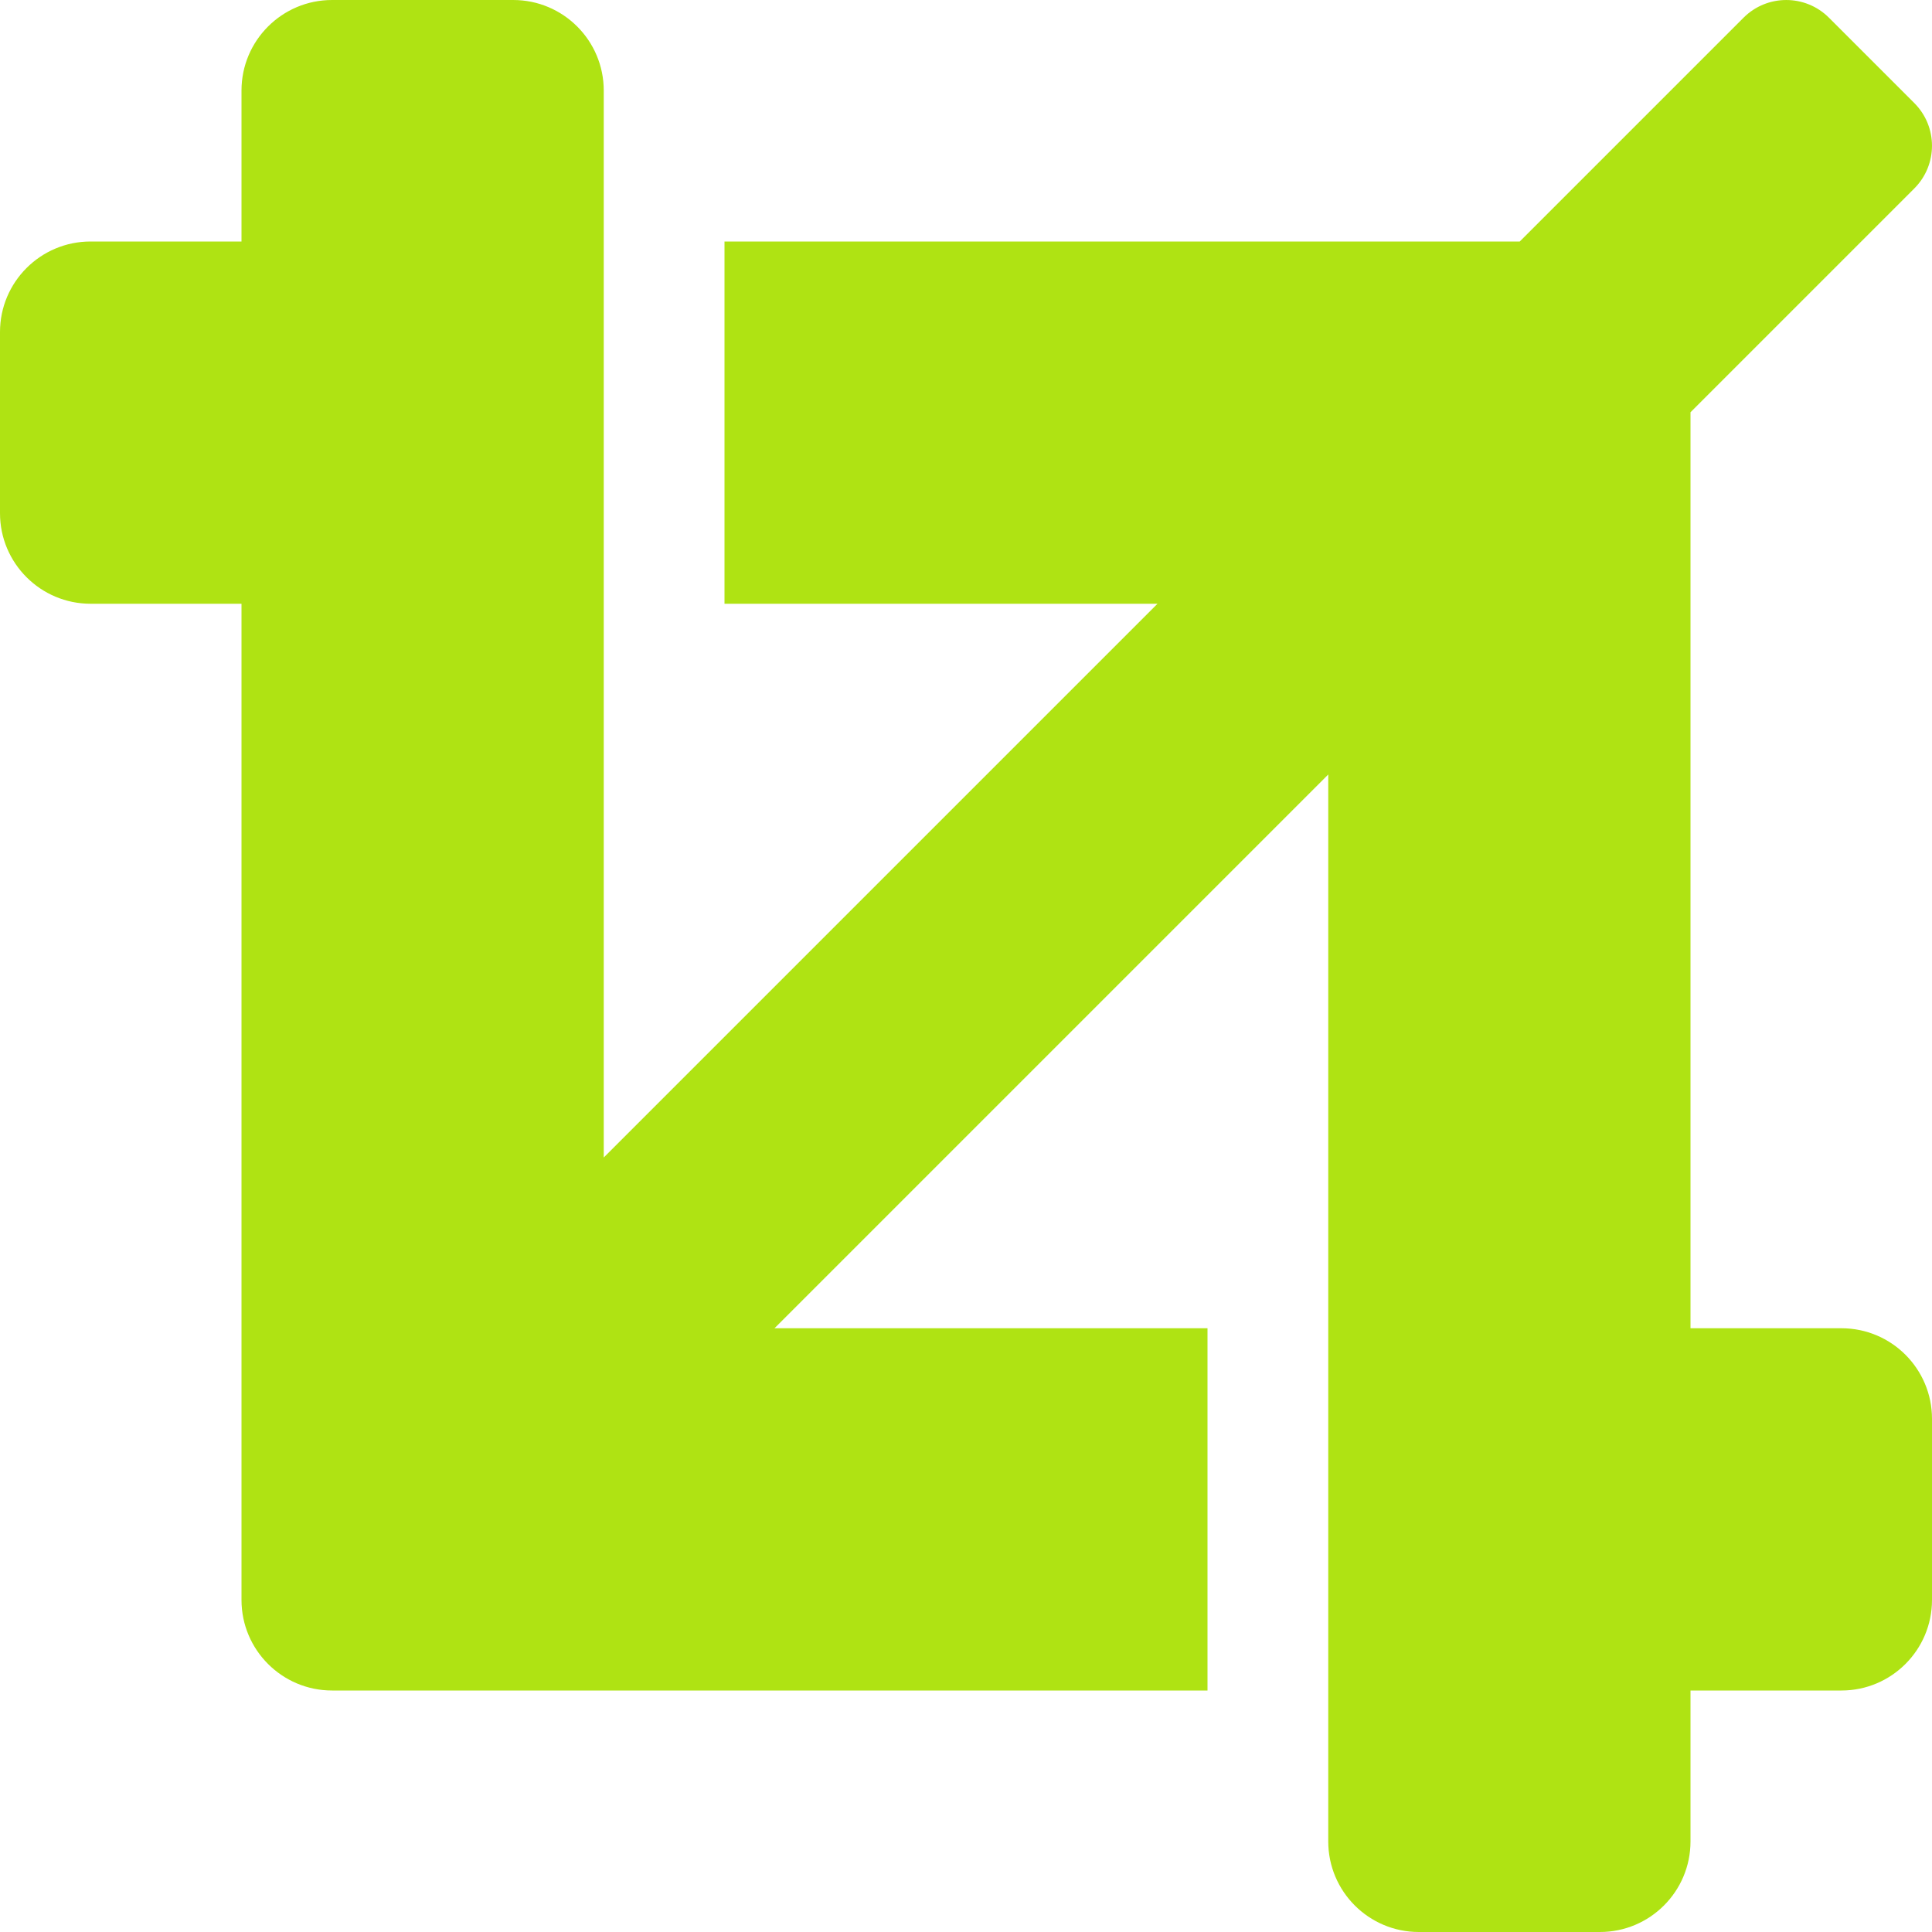
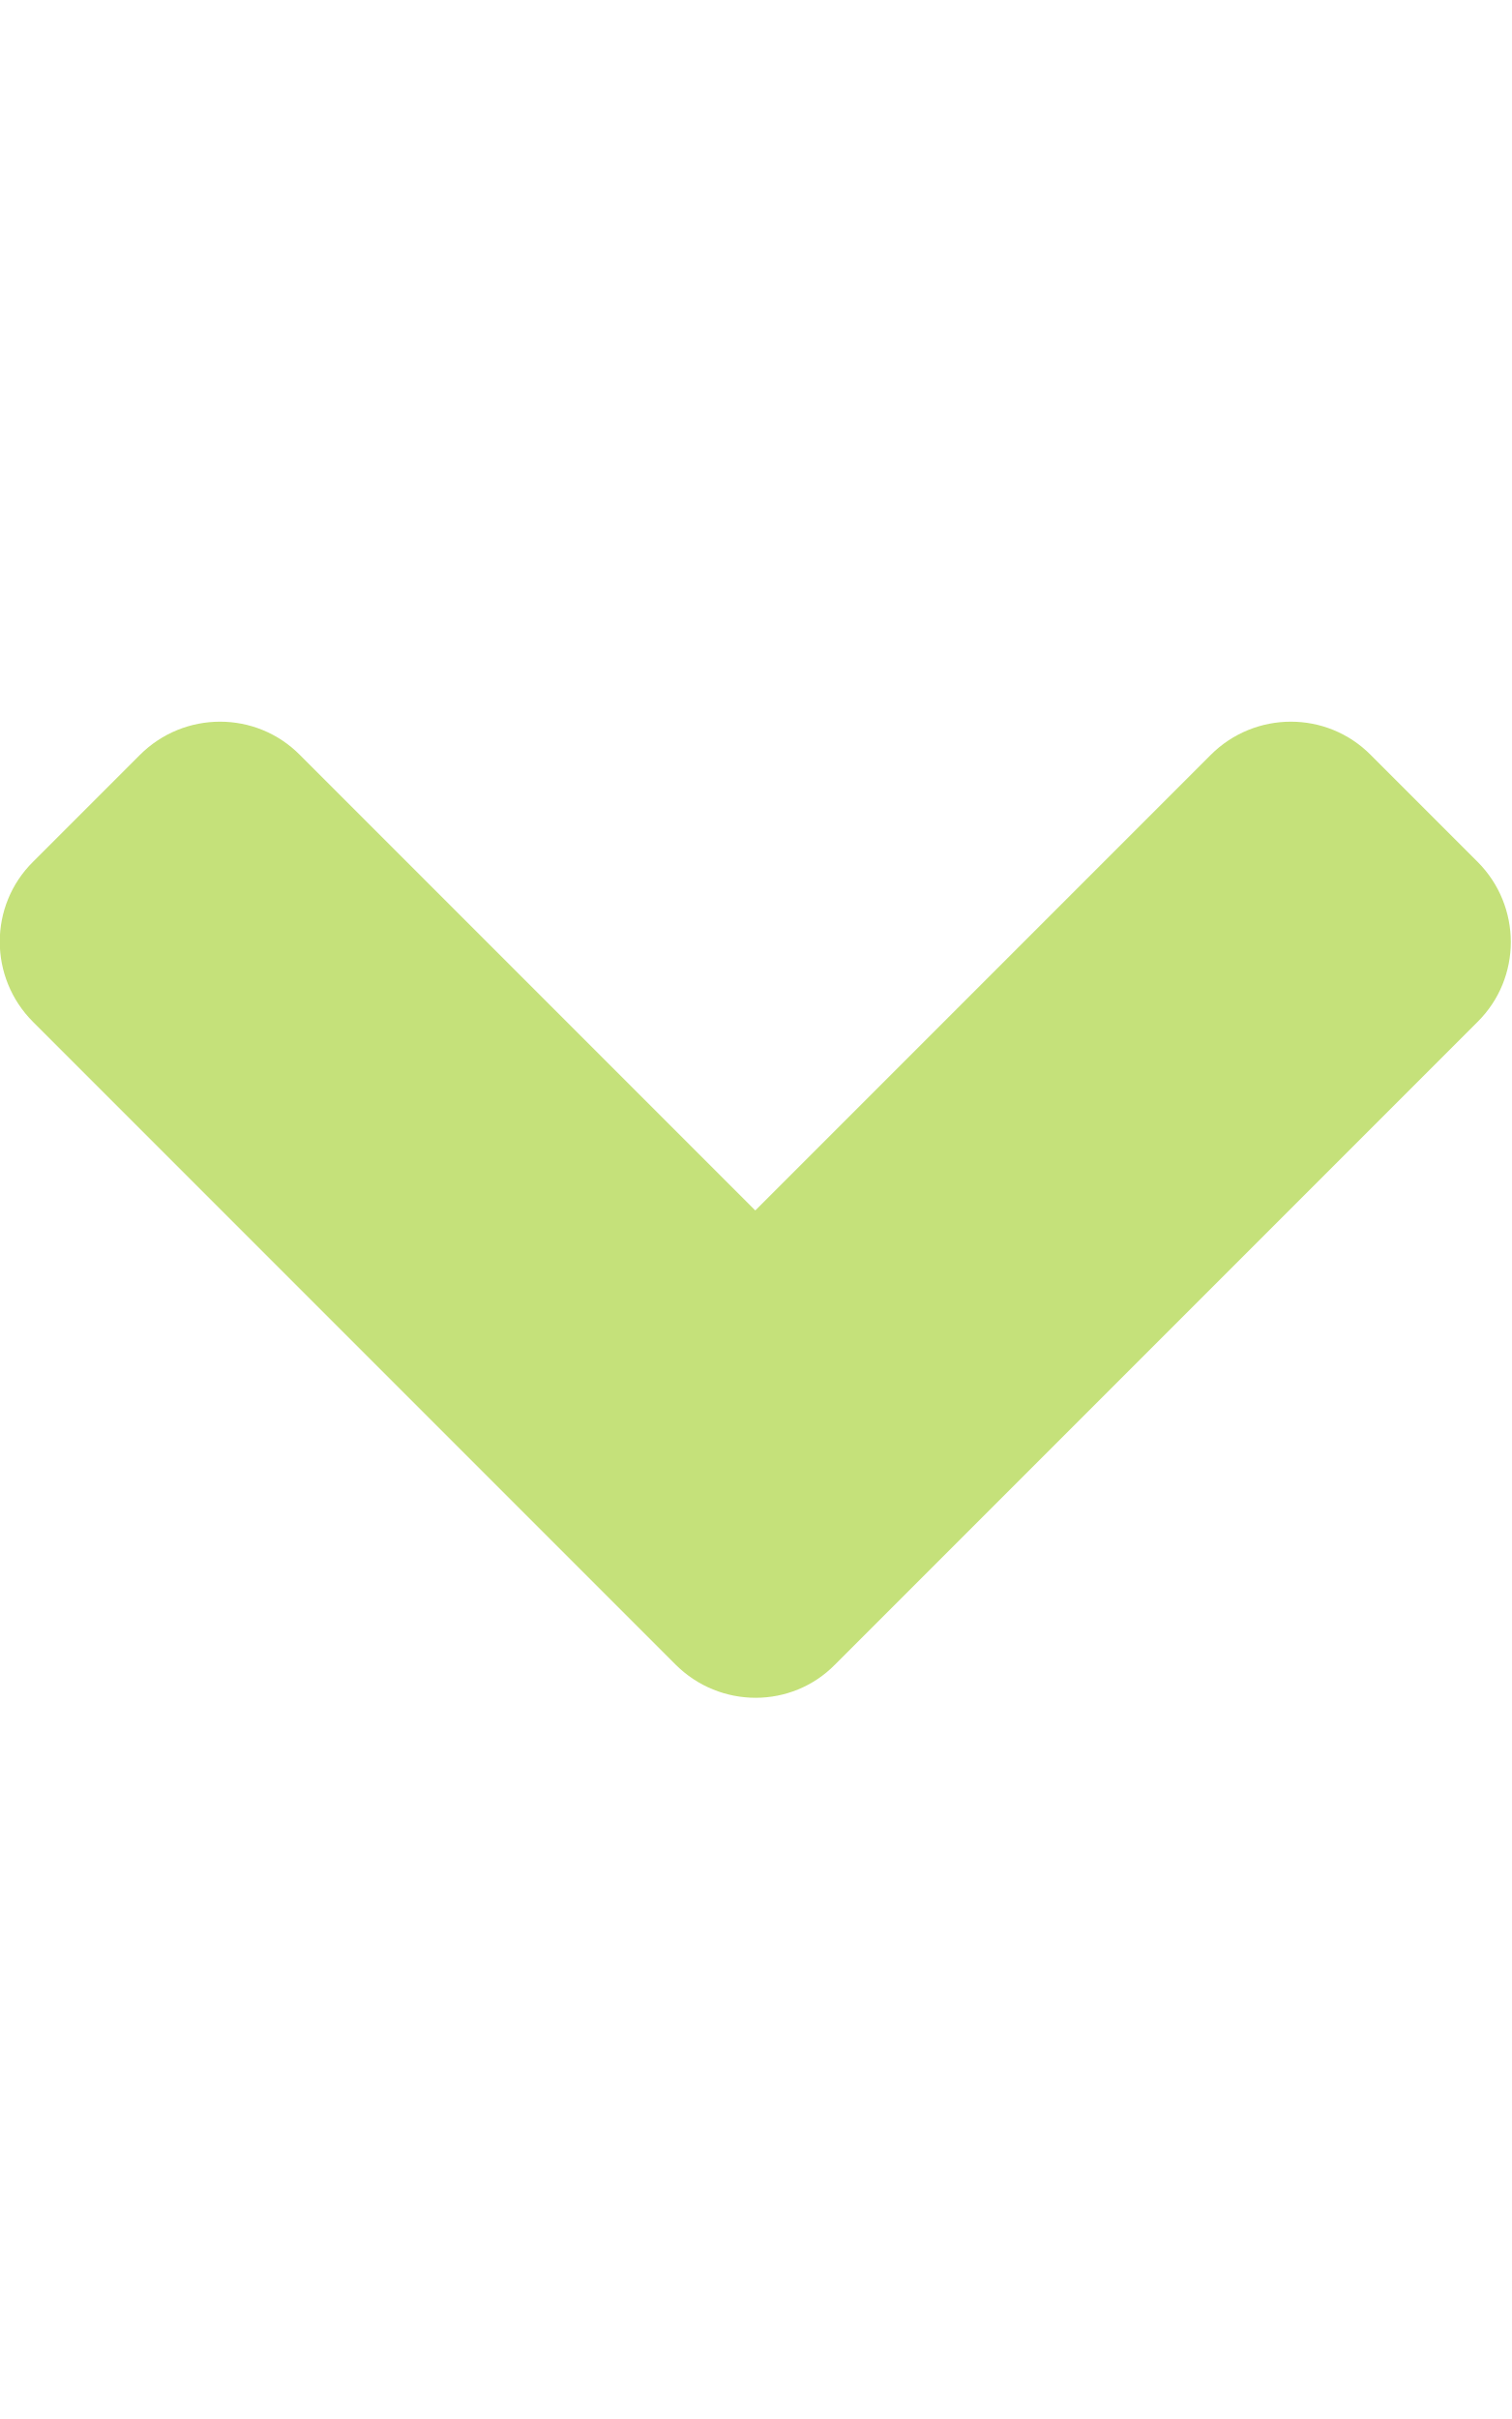
- <svg xmlns="http://www.w3.org/2000/svg" style="fill:#AFE313;" viewBox="0 0 512 512">
-   <path d="M488 352h-40V109.25l59.31-59.31c6.25-6.25 6.25-16.38 0-22.63L484.69 4.69c-6.25-6.25-16.38-6.25-22.63 0L402.75 64H192v96h114.75L160 306.75V24c0-13.26-10.75-24-24-24H88C74.75 0 64 10.74 64 24v40H24C10.75 64 0 74.74 0 88v48c0 13.25 10.75 24 24 24h40v264c0 13.25 10.75 24 24 24h232v-96H205.25L352 205.25V488c0 13.25 10.75 24 24 24h48c13.25 0 24-10.75 24-24v-40h40c13.25 0 24-10.75 24-24v-48c0-13.26-10.75-24-24-24z" />
+ <svg xmlns="http://www.w3.org/2000/svg" style="fill:#C5E17A;" viewBox="0 0 320 512">
+   <path d="M143 352.3L7 216.3c-9.4-9.4-9.4-24.6 0-33.9l22.6-22.6c9.4-9.4 24.6-9.4 33.9 0l96.4 96.4 96.4-96.4c9.4-9.4 24.6-9.4 33.9 0l22.6 22.6c9.4 9.4 9.4 24.6 0 33.9l-136 136c-9.2 9.4-24.4 9.4-33.8 0z" />
</svg>
